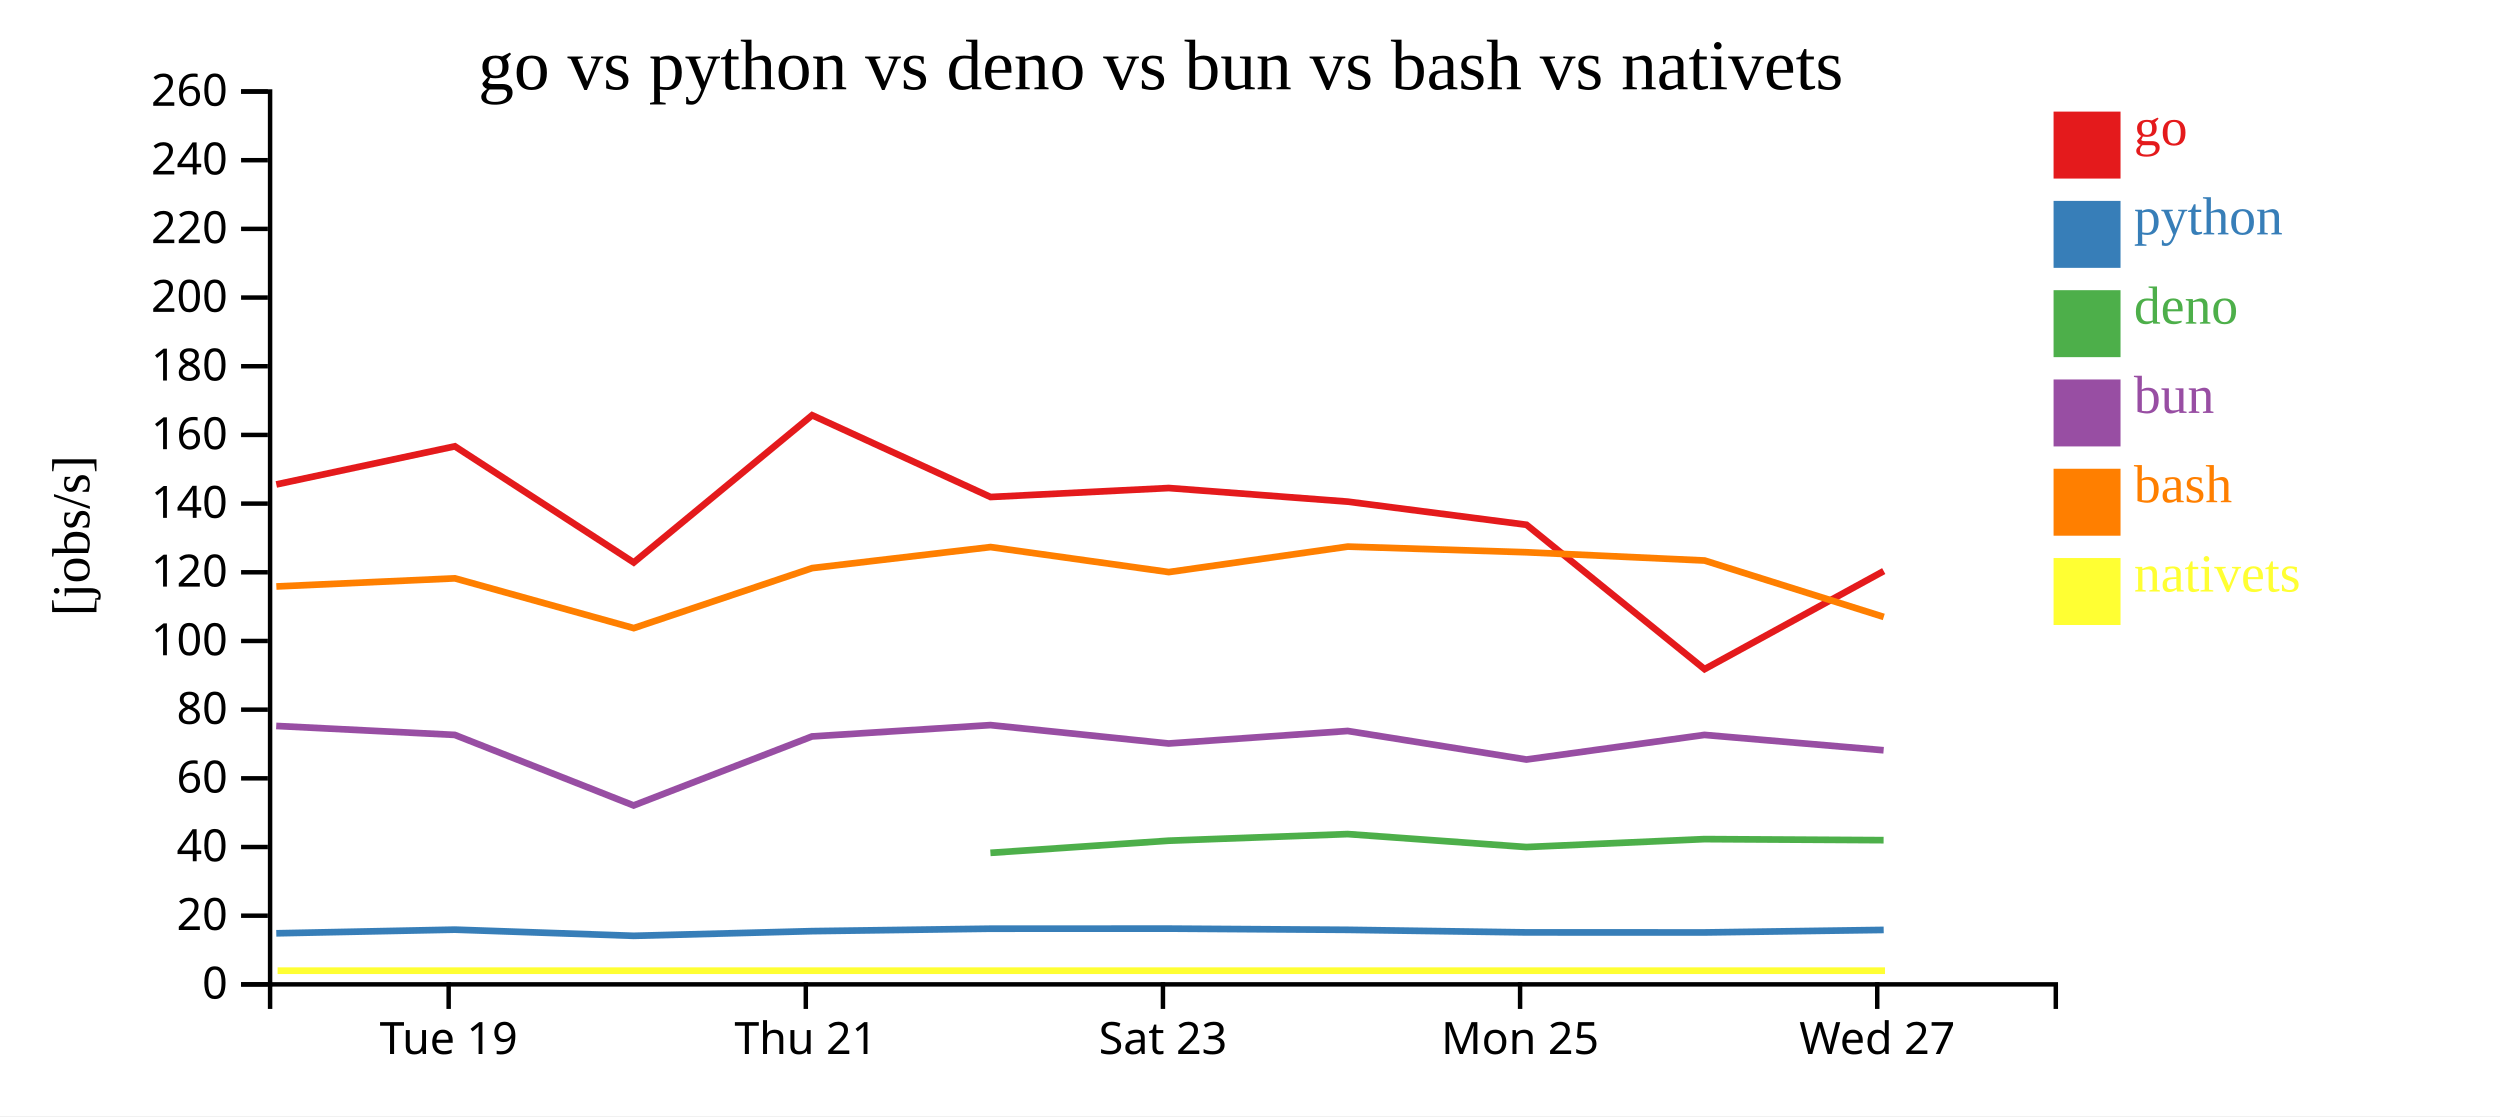
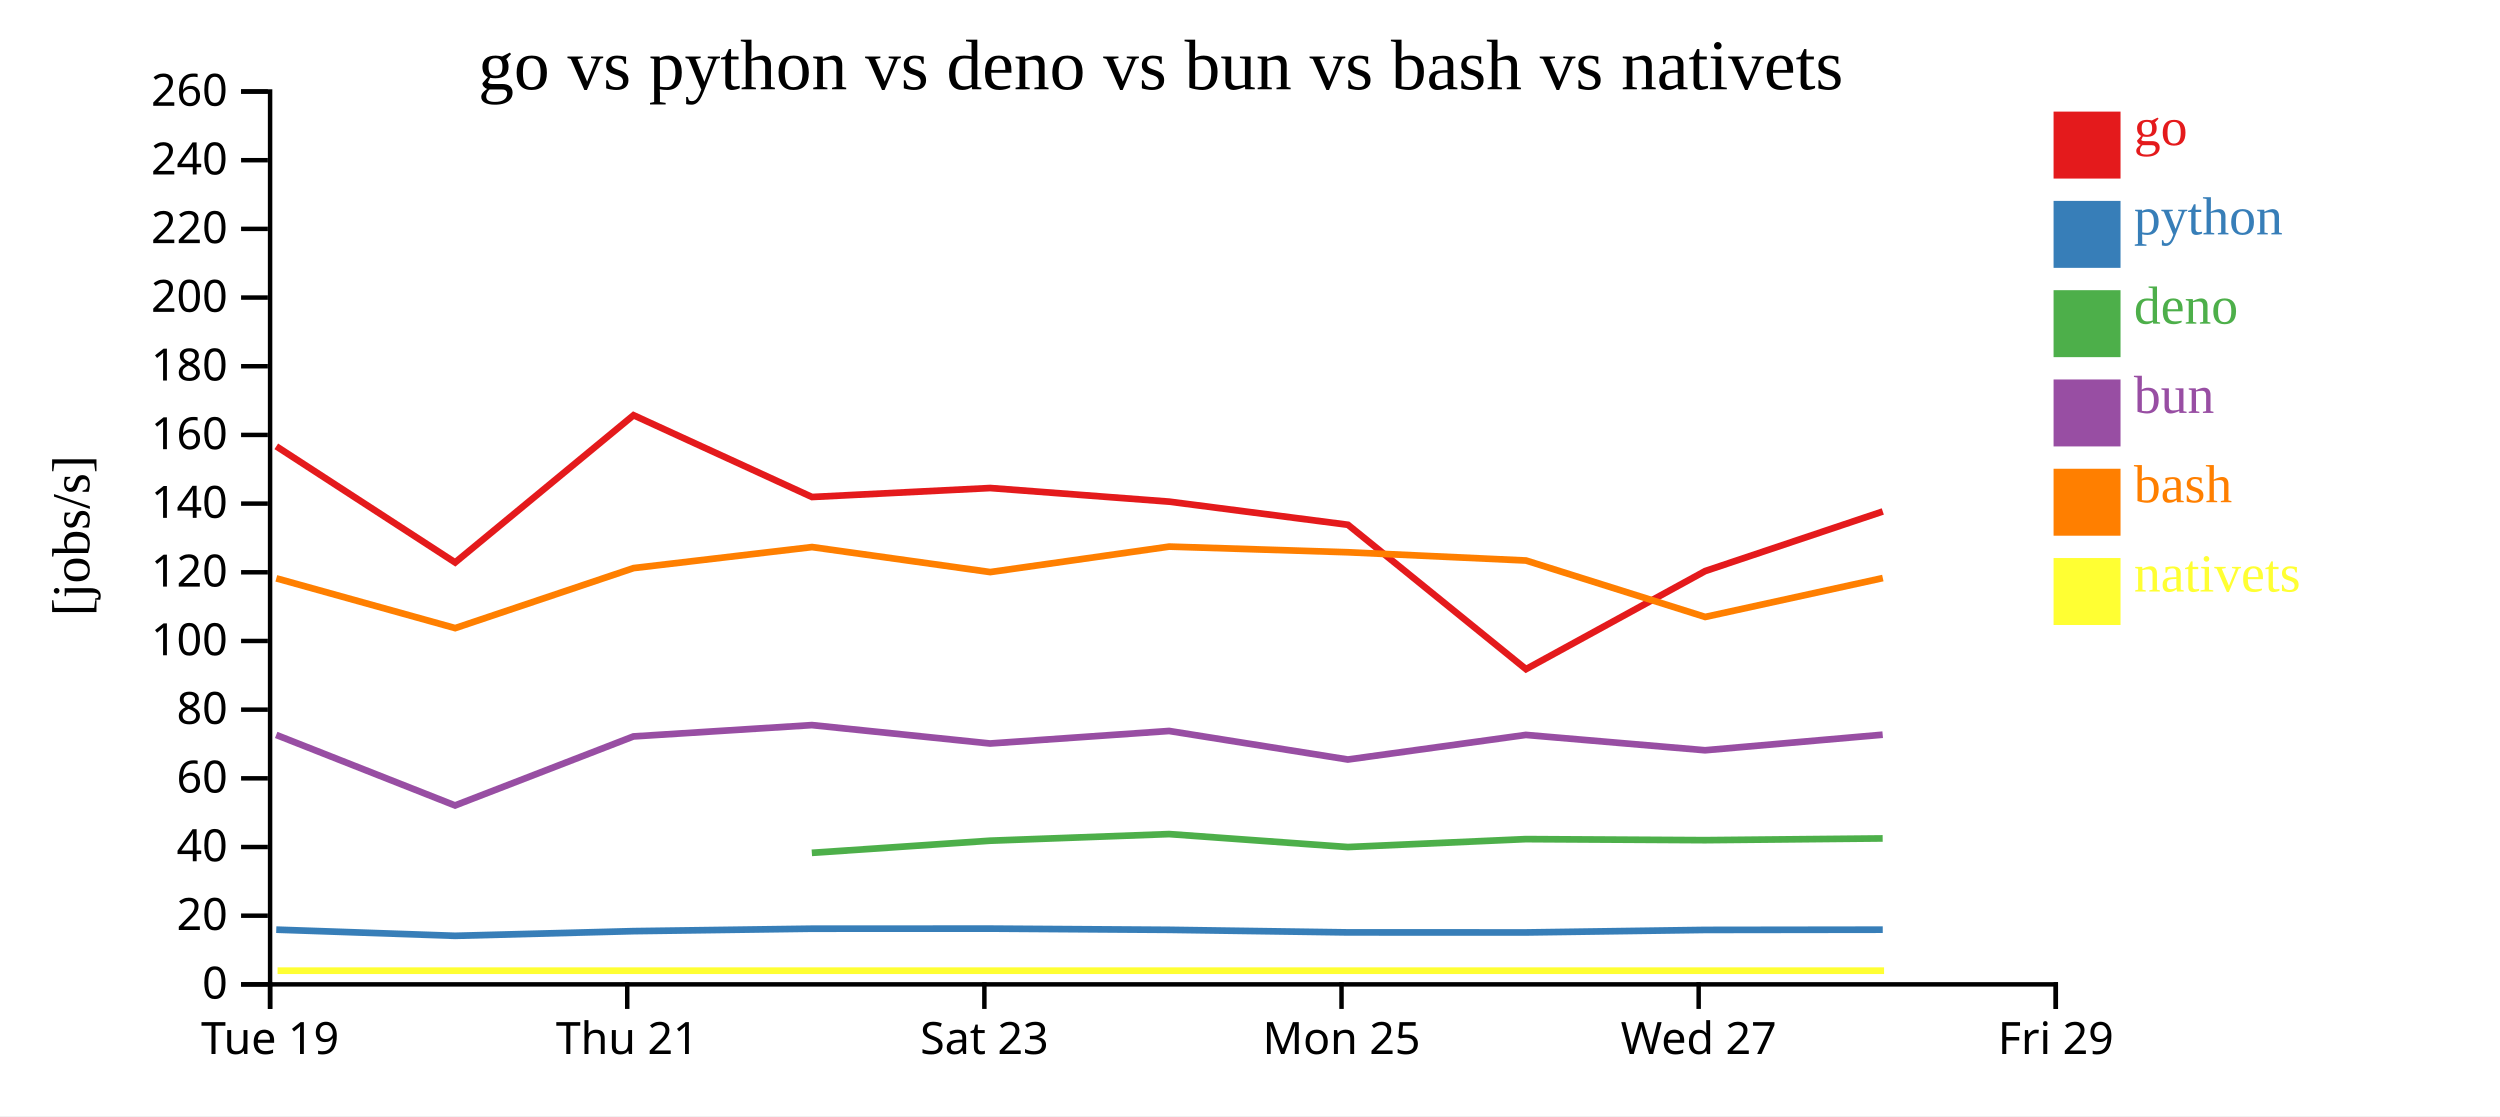
<svg xmlns="http://www.w3.org/2000/svg" width="560" height="250">
  <rect width="100%" height="100%" fill="white" />
  <g transform="translate(60,20)">
    <g transform="translate(0,200)" fill="none" font-size="10" font-family="sans-serif" text-anchor="middle">
      <path class="domain" stroke="currentColor" d="M0.5,6V0.5H400.5V6" />
-       <g class="tick" opacity="1" transform="translate(40.5,0)">
+       <g class="tick" opacity="1" transform="translate(0.5,0)">
        <line stroke="currentColor" y2="6" />
        <text fill="currentColor" y="9" dy="0.71em">Tue 19</text>
      </g>
-       <g class="tick" opacity="1" transform="translate(120.5,0)">
+       <g class="tick" opacity="1" transform="translate(80.5,0)">
        <line stroke="currentColor" y2="6" />
        <text fill="currentColor" y="9" dy="0.71em">Thu 21</text>
      </g>
-       <g class="tick" opacity="1" transform="translate(200.5,0)">
+       <g class="tick" opacity="1" transform="translate(160.5,0)">
        <line stroke="currentColor" y2="6" />
        <text fill="currentColor" y="9" dy="0.71em">Sat 23</text>
      </g>
-       <g class="tick" opacity="1" transform="translate(280.5,0)">
+       <g class="tick" opacity="1" transform="translate(240.5,0)">
        <line stroke="currentColor" y2="6" />
        <text fill="currentColor" y="9" dy="0.71em">Mon 25</text>
      </g>
-       <g class="tick" opacity="1" transform="translate(360.5,0)">
+       <g class="tick" opacity="1" transform="translate(320.5,0)">
        <line stroke="currentColor" y2="6" />
        <text fill="currentColor" y="9" dy="0.71em">Wed 27</text>
+       </g>
+       <g class="tick" opacity="1" transform="translate(400.5,0)">
+         <line stroke="currentColor" y2="6" />
+         <text fill="currentColor" y="9" dy="0.71em">Fri 29</text>
      </g>
    </g>
    <g fill="none" font-size="10" font-family="sans-serif" text-anchor="end">
      <path class="domain" stroke="currentColor" d="M-6,200.5H0.5V0.5H-6" />
      <g class="tick" opacity="1" transform="translate(0,200.5)">
        <line stroke="currentColor" x2="-6" />
        <text fill="currentColor" x="-9" dy="0.32em">0</text>
      </g>
      <g class="tick" opacity="1" transform="translate(0,185.1154)">
        <line stroke="currentColor" x2="-6" />
        <text fill="currentColor" x="-9" dy="0.32em">20</text>
      </g>
      <g class="tick" opacity="1" transform="translate(0,169.7308)">
        <line stroke="currentColor" x2="-6" />
        <text fill="currentColor" x="-9" dy="0.32em">40</text>
      </g>
      <g class="tick" opacity="1" transform="translate(0,154.3462)">
        <line stroke="currentColor" x2="-6" />
        <text fill="currentColor" x="-9" dy="0.32em">60</text>
      </g>
      <g class="tick" opacity="1" transform="translate(0,138.9615)">
        <line stroke="currentColor" x2="-6" />
        <text fill="currentColor" x="-9" dy="0.32em">80</text>
      </g>
      <g class="tick" opacity="1" transform="translate(0,123.5769)">
        <line stroke="currentColor" x2="-6" />
        <text fill="currentColor" x="-9" dy="0.32em">100</text>
      </g>
      <g class="tick" opacity="1" transform="translate(0,108.1923)">
        <line stroke="currentColor" x2="-6" />
        <text fill="currentColor" x="-9" dy="0.32em">120</text>
      </g>
      <g class="tick" opacity="1" transform="translate(0,92.80769)">
        <line stroke="currentColor" x2="-6" />
        <text fill="currentColor" x="-9" dy="0.32em">140</text>
      </g>
      <g class="tick" opacity="1" transform="translate(0,77.42308)">
        <line stroke="currentColor" x2="-6" />
        <text fill="currentColor" x="-9" dy="0.32em">160</text>
      </g>
      <g class="tick" opacity="1" transform="translate(0,62.03846)">
        <line stroke="currentColor" x2="-6" />
        <text fill="currentColor" x="-9" dy="0.32em">180</text>
      </g>
      <g class="tick" opacity="1" transform="translate(0,46.65385)">
        <line stroke="currentColor" x2="-6" />
        <text fill="currentColor" x="-9" dy="0.32em">200</text>
      </g>
      <g class="tick" opacity="1" transform="translate(0,31.26923)">
        <line stroke="currentColor" x2="-6" />
        <text fill="currentColor" x="-9" dy="0.32em">220</text>
      </g>
      <g class="tick" opacity="1" transform="translate(0,15.88462)">
        <line stroke="currentColor" x2="-6" />
        <text fill="currentColor" x="-9" dy="0.32em">240</text>
      </g>
      <g class="tick" opacity="1" transform="translate(0,0.5)">
        <line stroke="currentColor" x2="-6" />
        <text fill="currentColor" x="-9" dy="0.32em">260</text>
      </g>
    </g>
    <text text-anchor="middle" style="font-size: 12px" transform="rotate(-90)" y="-40" x="-100">[jobs/s]</text>
    <text text-anchor="middle" style="font-size: 16px" y="0" x="200">go vs python vs deno vs bun vs bash vs nativets</text>
-     <path class="line" fill="none" stroke="#e41a1c" stroke-width="1.5" d="M1.894,88.517L41.888,79.976L81.951,105.991L121.916,73.012L161.882,91.329L201.801,89.319L241.904,92.37L281.943,97.552L321.819,129.888L361.955,107.921" />
-     <path class="line" fill="none" stroke="#377eb8" stroke-width="1.5" d="M1.887,189.061L41.881,188.241L81.943,189.625L121.91,188.577L161.875,188.028L201.794,188.012L241.897,188.283L281.935,188.86L321.808,188.871L361.947,188.303" />
-     <path class="line" fill="none" stroke="#4daf4a" stroke-width="1.5" d="M161.849,171.036L201.774,168.318L241.877,166.835L281.915,169.739L321.788,167.962L361.927,168.198" />
-     <path class="line" fill="none" stroke="#984ea3" stroke-width="1.5" d="M1.87,142.612L41.866,144.62L81.925,160.422L121.894,144.961L161.859,142.423L201.778,146.544L241.881,143.737L281.919,150.134L321.792,144.62L361.931,148.06" />
-     <path class="line" fill="none" stroke="#ff7f00" stroke-width="1.5" d="M1.903,111.369L41.897,109.55L81.961,120.698L121.924,107.255L161.89,102.543L201.809,108.146L241.912,102.438L281.951,103.708L321.827,105.558L361.964,118.197" />
-     <path class="line" fill="none" stroke="#ffff33" stroke-width="1.5" d="M2.181,197.436L42.175,197.436L82.239,197.436L122.203,197.436L162.168,197.436L202.087,197.436L242.19,197.436L282.229,197.436L322.106,197.436L362.243,197.436" />
+     <path class="line" fill="none" stroke="#e41a1c" stroke-width="1.5" d="M1.888,79.976L41.951,105.991L81.916,73.012L121.882,91.329L161.801,89.319L201.904,92.37L241.943,97.552L281.819,129.888L321.955,107.921L361.745,94.568" />
+     <path class="line" fill="none" stroke="#377eb8" stroke-width="1.5" d="M1.881,188.241L41.943,189.625L81.91,188.577L121.875,188.028L161.794,188.012L201.897,188.283L241.935,188.86L281.808,188.871L321.947,188.303L361.737,188.247" />
+     <path class="line" fill="none" stroke="#4daf4a" stroke-width="1.5" d="M121.849,171.036L161.774,168.318L201.877,166.835L241.915,169.739L281.788,167.962L321.927,168.198L361.718,167.809" />
+     <path class="line" fill="none" stroke="#984ea3" stroke-width="1.5" d="M1.866,144.62L41.925,160.422L81.894,144.961L121.859,142.423L161.778,146.544L201.881,143.737L241.919,150.134L281.792,144.62L321.931,148.06L361.721,144.572" />
+     <path class="line" fill="none" stroke="#ff7f00" stroke-width="1.5" d="M1.897,109.55L41.961,120.698L81.924,107.255L121.89,102.543L161.809,108.146L201.912,102.438L241.951,103.708L281.827,105.558L321.964,118.197L361.753,109.486" />
+     <path class="line" fill="none" stroke="#ffff33" stroke-width="1.5" d="M2.175,197.436L42.239,197.436L82.203,197.436L122.168,197.436L162.087,197.436L202.19,197.436L242.229,197.436L282.106,197.436L322.243,197.436L362.031,197.436" />
    <rect class="dot" x="400" y="5" width="15" height="15" style="fill: #e41a1c;" />
    <rect class="dot" x="400" y="25" width="15" height="15" style="fill: #377eb8;" />
    <rect class="dot" x="400" y="45" width="15" height="15" style="fill: #4daf4a;" />
    <rect class="dot" x="400" y="65" width="15" height="15" style="fill: #984ea3;" />
    <rect class="dot" x="400" y="85" width="15" height="15" style="fill: #ff7f00;" />
    <rect class="dot" x="400" y="105" width="15" height="15" style="fill: #ffff33;" />
    <text class="label" x="418" y="12.5" style="fill: #e41a1c; alignment-baseline: middle;" text-anchor="left">go</text>
    <text class="label" x="418" y="32.5" style="fill: #377eb8; alignment-baseline: middle;" text-anchor="left">python</text>
    <text class="label" x="418" y="52.5" style="fill: #4daf4a; alignment-baseline: middle;" text-anchor="left">deno</text>
    <text class="label" x="418" y="72.5" style="fill: #984ea3; alignment-baseline: middle;" text-anchor="left">bun</text>
    <text class="label" x="418" y="92.5" style="fill: #ff7f00; alignment-baseline: middle;" text-anchor="left">bash</text>
    <text class="label" x="418" y="112.5" style="fill: #ffff33; alignment-baseline: middle;" text-anchor="left">nativets</text>
  </g>
</svg>
